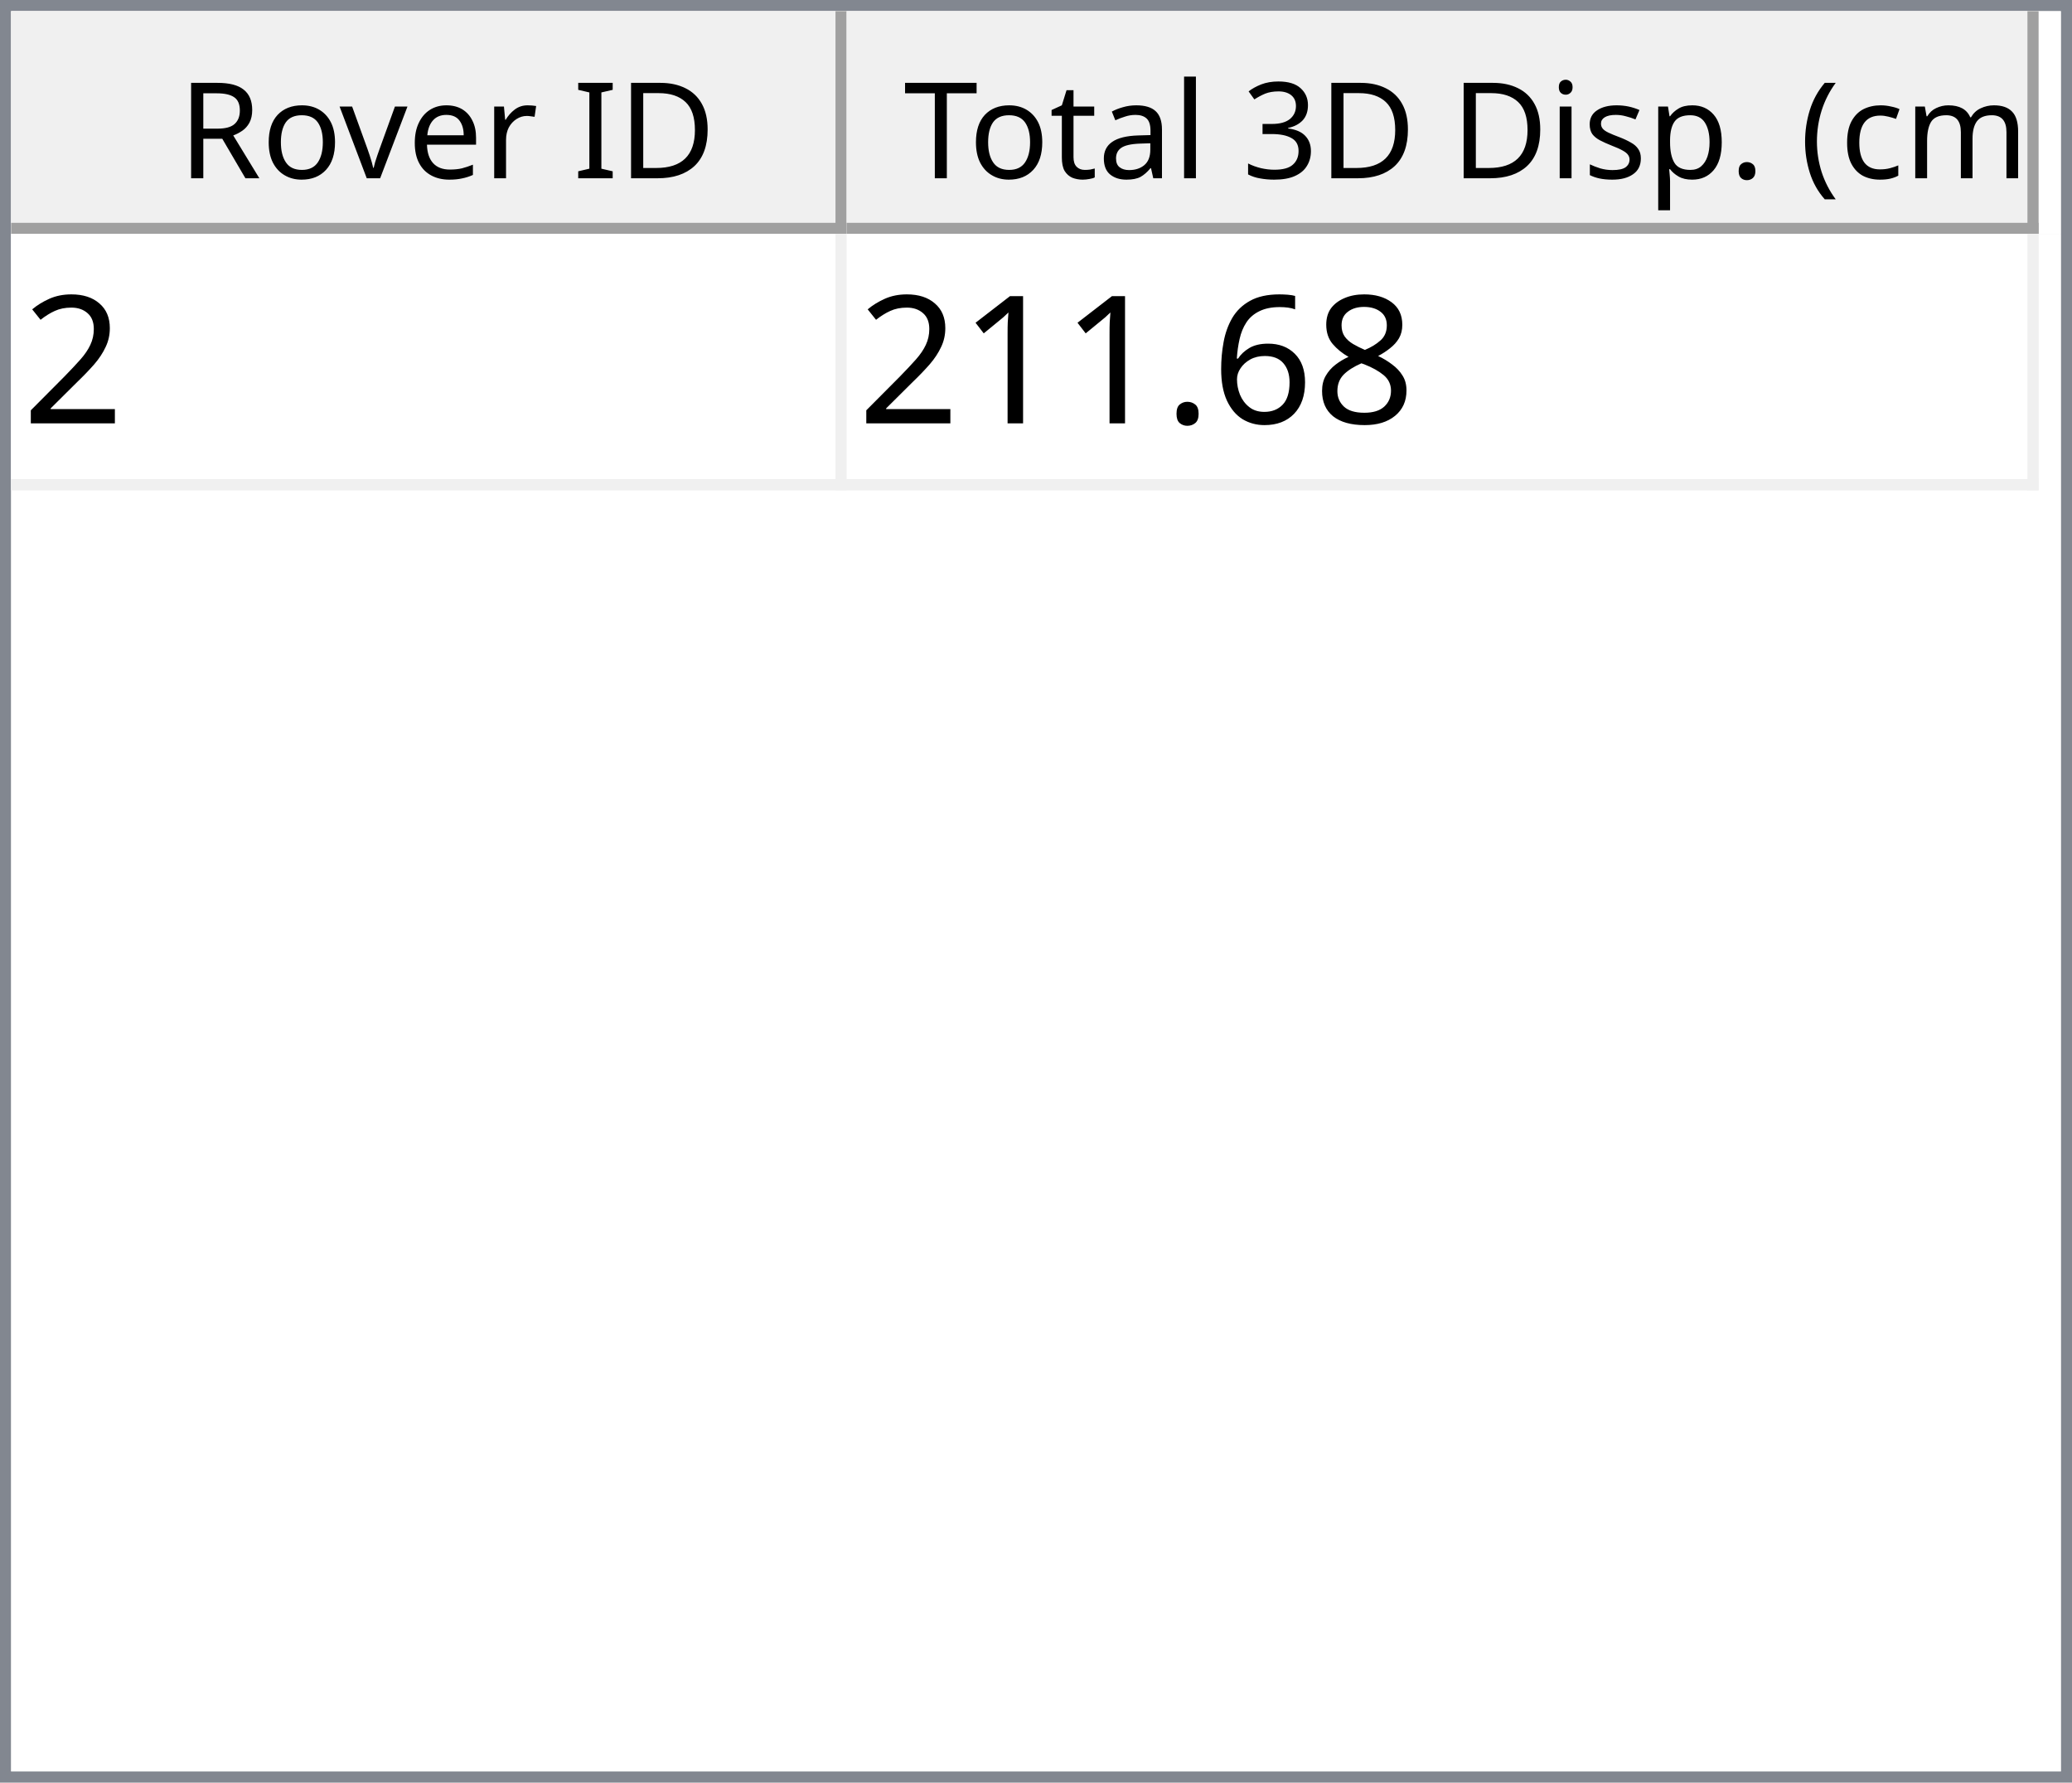
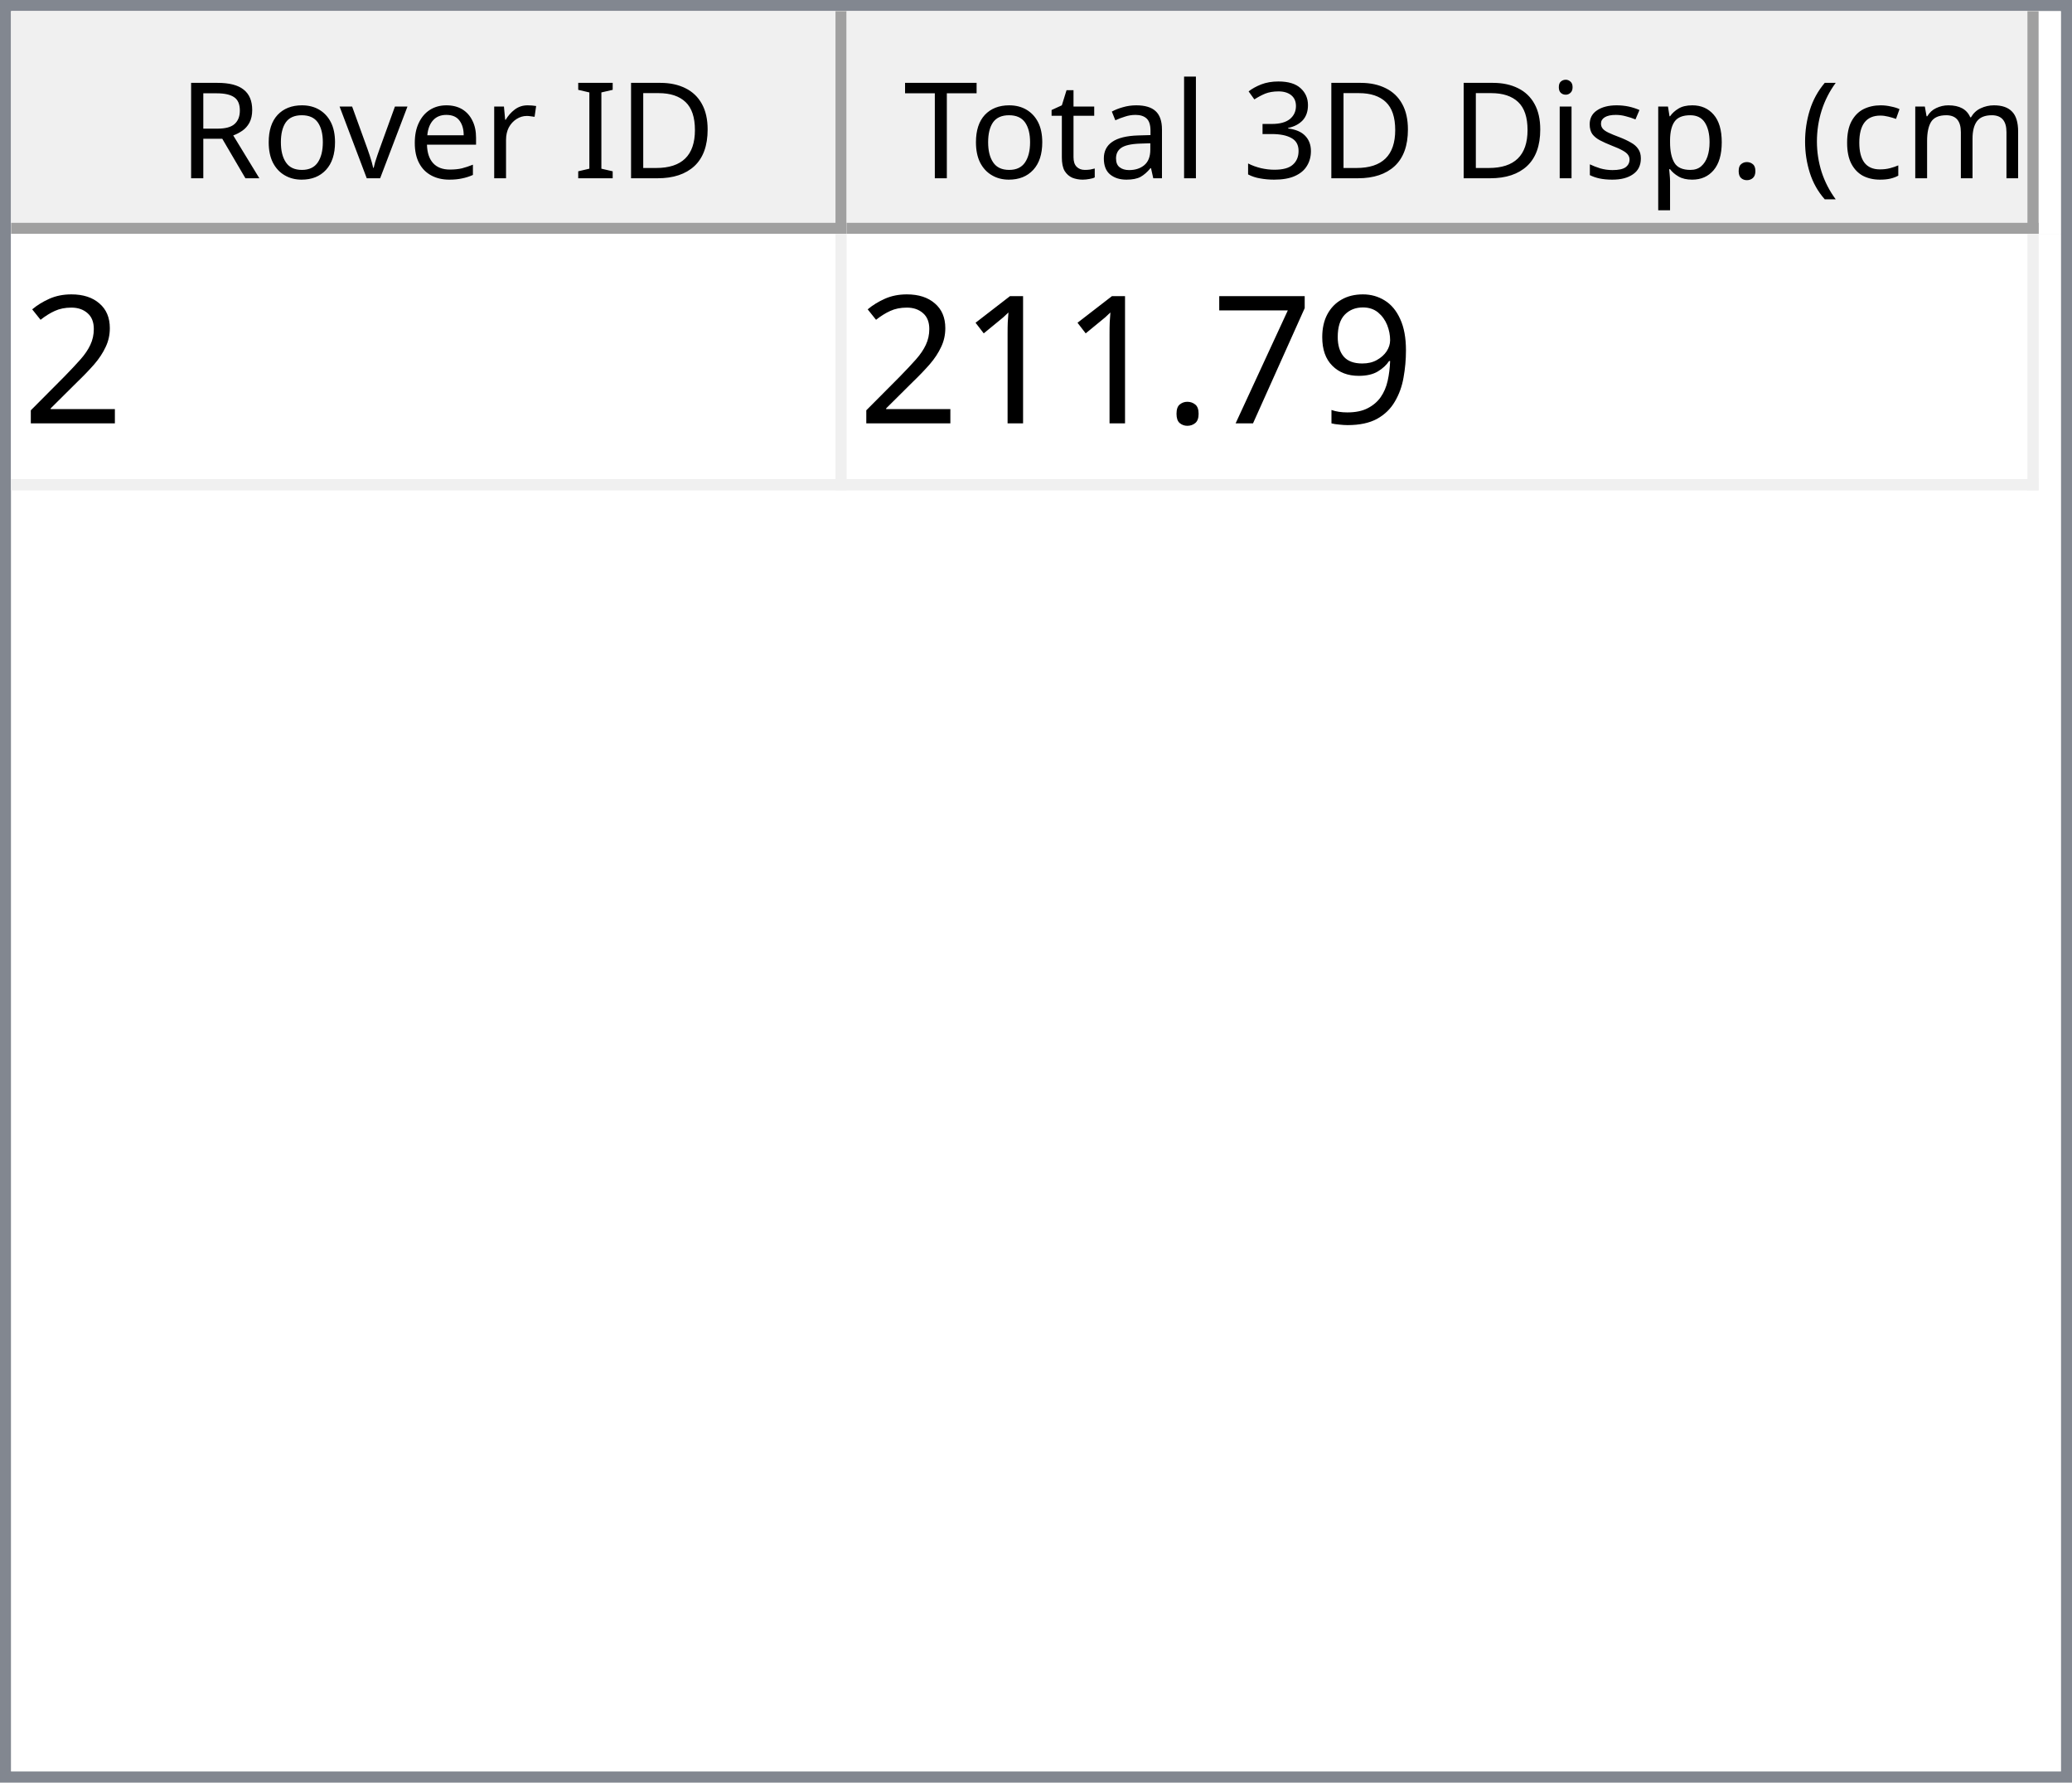
<svg xmlns="http://www.w3.org/2000/svg" style="fill-opacity:1; color-rendering:auto; color-interpolation:auto; text-rendering:auto; stroke:black; stroke-linecap:square; stroke-miterlimit:10; shape-rendering:auto; stroke-opacity:1; fill:black; stroke-dasharray:none; font-weight:normal; stroke-width:1; font-family:'Dialog'; font-style:normal; stroke-linejoin:miter; font-size:12px; stroke-dashoffset:0; image-rendering:auto;" width="186" height="160">
  <defs id="genericDefs" />
  <g>
    <defs id="defs1">
      <clipPath clipPathUnits="userSpaceOnUse" id="clipPath1">
        <path d="M0 0 L186 0 L186 160 L0 160 L0 0 Z" />
      </clipPath>
      <clipPath clipPathUnits="userSpaceOnUse" id="clipPath2">
        <path d="M0 0 L0 160 L186 160 L186 0 Z" />
      </clipPath>
      <clipPath clipPathUnits="userSpaceOnUse" id="clipPath3">
        <path d="M0 0 L0 20 L184 20 L184 0 Z" />
      </clipPath>
      <clipPath clipPathUnits="userSpaceOnUse" id="clipPath4">
        <path d="M0 0 L0 20 L75 20 L75 0 Z" />
      </clipPath>
      <clipPath clipPathUnits="userSpaceOnUse" id="clipPath5">
        <path d="M1 1 L1 19 L74 19 L74 1 Z" />
      </clipPath>
      <clipPath clipPathUnits="userSpaceOnUse" id="clipPath6">
        <path d="M0 0 L0 18 L73 18 L73 0 Z" />
      </clipPath>
      <clipPath clipPathUnits="userSpaceOnUse" id="clipPath7">
        <path d="M-0.5 -0.5 L-0.5 19.5 L74.5 19.5 L74.5 -0.5 Z" />
      </clipPath>
      <clipPath clipPathUnits="userSpaceOnUse" id="clipPath8">
        <path d="M0 0 L0 20 L107 20 L107 0 Z" />
      </clipPath>
      <clipPath clipPathUnits="userSpaceOnUse" id="clipPath9">
        <path d="M1 1 L1 19 L106 19 L106 1 Z" />
      </clipPath>
      <clipPath clipPathUnits="userSpaceOnUse" id="clipPath10">
        <path d="M0 0 L0 18 L105 18 L105 0 Z" />
      </clipPath>
      <clipPath clipPathUnits="userSpaceOnUse" id="clipPath11">
        <path d="M-0.5 -0.5 L-0.5 19.5 L106.5 19.5 L106.5 -0.5 Z" />
      </clipPath>
      <clipPath clipPathUnits="userSpaceOnUse" id="clipPath12">
        <path d="M0 0 L0 138 L184 138 L184 0 Z" />
      </clipPath>
      <clipPath clipPathUnits="userSpaceOnUse" id="clipPath13">
        <path d="M0 0 L0 23 L182 23 L182 0 Z" />
      </clipPath>
      <clipPath clipPathUnits="userSpaceOnUse" id="clipPath14">
        <path d="M-0.5 -0.5 L-0.5 22.5 L181.5 22.5 L181.5 -0.5 Z" />
      </clipPath>
      <clipPath clipPathUnits="userSpaceOnUse" id="clipPath15">
        <path d="M0 0 L0 22 L74 22 L74 0 Z" />
      </clipPath>
      <clipPath clipPathUnits="userSpaceOnUse" id="clipPath16">
        <path d="M0 0 L0 22 L106 22 L106 0 Z" />
      </clipPath>
      <font horiz-adv-x="64.551" id="font1">
        <font-face ascent="107.91" descent="25.098" units-per-em="100" style="font-style:normal; font-family:Segoe UI; font-weight:normal;" />
        <missing-glyph horiz-adv-x="64.551" d="M8.109 0 L8.109 68.266 L56.453 68.266 L56.453 0 L8.109 0 ZM15.328 7.234 L49.219 7.234 L49.219 61.031 L15.328 61.031 L15.328 7.234 Z" />
        <glyph unicode="D" horiz-adv-x="70.117" d="M9.188 0 L9.188 70.016 L28.516 70.016 Q65.531 70.016 65.531 35.891 Q65.531 19.672 55.25 9.836 Q44.969 0 27.734 0 L9.188 0 ZM17.391 62.594 L17.391 7.422 L27.828 7.422 Q41.609 7.422 49.273 14.797 Q56.938 22.172 56.938 35.688 Q56.938 62.594 28.328 62.594 L17.391 62.594 Z" />
        <glyph unicode="I" horiz-adv-x="26.611" d="M17.391 0 L9.188 0 L9.188 70.016 L17.391 70.016 L17.391 0 Z" />
        <glyph unicode=" " horiz-adv-x="27.393" d="" />
        <glyph unicode="r" horiz-adv-x="34.766" d="M34.188 41.891 Q32.078 43.5 28.125 43.5 Q23 43.5 19.555 38.672 Q16.109 33.844 16.109 25.484 L16.109 0 L8.109 0 L8.109 50 L16.109 50 L16.109 39.703 L16.312 39.703 Q18.016 44.969 21.531 47.922 Q25.047 50.875 29.391 50.875 Q32.516 50.875 34.188 50.203 L34.188 41.891 Z" />
        <glyph unicode="e" horiz-adv-x="52.295" d="M48.297 23 L12.984 23 Q13.188 14.656 17.484 10.109 Q21.781 5.562 29.297 5.562 Q37.75 5.562 44.828 11.141 L44.828 3.609 Q38.234 -1.172 27.391 -1.172 Q16.797 -1.172 10.742 5.641 Q4.688 12.453 4.688 24.812 Q4.688 36.469 11.305 43.82 Q17.922 51.172 27.734 51.172 Q37.547 51.172 42.922 44.828 Q48.297 38.484 48.297 27.203 L48.297 23 ZM40.094 29.781 Q40.047 36.719 36.75 40.578 Q33.453 44.438 27.594 44.438 Q21.922 44.438 17.969 40.383 Q14.016 36.328 13.094 29.781 L40.094 29.781 Z" />
        <glyph unicode="v" horiz-adv-x="47.9" d="M47.406 50 L27.484 0 L19.625 0 L0.688 50 L9.469 50 L22.172 13.672 Q23.578 9.672 23.922 6.688 L24.125 6.688 Q24.609 10.453 25.688 13.484 L38.969 50 L47.406 50 Z" />
        <glyph unicode="o" horiz-adv-x="58.594" d="M29 -1.172 Q17.922 -1.172 11.305 5.836 Q4.688 12.844 4.688 24.422 Q4.688 37.016 11.57 44.094 Q18.453 51.172 30.172 51.172 Q41.359 51.172 47.633 44.289 Q53.906 37.406 53.906 25.203 Q53.906 13.234 47.141 6.031 Q40.375 -1.172 29 -1.172 ZM29.594 44.438 Q21.875 44.438 17.383 39.188 Q12.891 33.938 12.891 24.703 Q12.891 15.828 17.43 10.695 Q21.969 5.562 29.594 5.562 Q37.359 5.562 41.531 10.594 Q45.703 15.625 45.703 24.906 Q45.703 34.281 41.531 39.359 Q37.359 44.438 29.594 44.438 Z" />
        <glyph unicode="R" horiz-adv-x="59.814" d="M59.375 0 L49.609 0 L37.891 19.625 Q36.281 22.359 34.766 24.289 Q33.25 26.219 31.664 27.438 Q30.078 28.656 28.25 29.219 Q26.422 29.781 24.125 29.781 L17.391 29.781 L17.391 0 L9.188 0 L9.188 70.016 L30.078 70.016 Q34.672 70.016 38.555 68.867 Q42.438 67.719 45.289 65.375 Q48.141 63.031 49.758 59.547 Q51.375 56.062 51.375 51.375 Q51.375 47.703 50.273 44.656 Q49.172 41.609 47.148 39.211 Q45.125 36.812 42.266 35.133 Q39.406 33.453 35.844 32.516 L35.844 32.328 Q37.594 31.547 38.891 30.547 Q40.188 29.547 41.359 28.18 Q42.531 26.812 43.68 25.078 Q44.828 23.344 46.234 21.047 L59.375 0 ZM17.391 62.594 L17.391 37.203 L28.516 37.203 Q31.594 37.203 34.203 38.133 Q36.812 39.062 38.719 40.797 Q40.625 42.531 41.703 45.047 Q42.781 47.562 42.781 50.688 Q42.781 56.297 39.141 59.445 Q35.5 62.594 28.609 62.594 L17.391 62.594 Z" />
        <glyph unicode=")" horiz-adv-x="30.176" d="M8.297 -15.922 L1.172 -15.922 Q16.406 2.344 16.406 26.812 Q16.406 51.469 1.078 70.016 L8.297 70.016 Q23.531 52.156 23.531 26.703 Q23.531 1.375 8.297 -15.922 Z" />
        <glyph unicode="m" horiz-adv-x="86.133" d="M79.109 0 L71.094 0 L71.094 28.719 Q71.094 37.016 68.531 40.727 Q65.969 44.438 59.906 44.438 Q54.781 44.438 51.195 39.75 Q47.609 35.062 47.609 28.516 L47.609 0 L39.594 0 L39.594 29.688 Q39.594 44.438 28.219 44.438 Q22.953 44.438 19.531 40.016 Q16.109 35.594 16.109 28.516 L16.109 0 L8.109 0 L8.109 50 L16.109 50 L16.109 42.094 L16.312 42.094 Q21.625 51.172 31.844 51.172 Q36.969 51.172 40.773 48.312 Q44.578 45.453 46 40.828 Q51.562 51.172 62.594 51.172 Q79.109 51.172 79.109 30.812 L79.109 0 Z" />
        <glyph unicode="c" horiz-adv-x="46.191" d="M42.188 2.297 Q36.422 -1.172 28.516 -1.172 Q17.828 -1.172 11.258 5.789 Q4.688 12.75 4.688 23.828 Q4.688 36.188 11.766 43.68 Q18.844 51.172 30.672 51.172 Q37.25 51.172 42.281 48.734 L42.281 40.531 Q36.719 44.438 30.375 44.438 Q22.703 44.438 17.797 38.945 Q12.891 33.453 12.891 24.516 Q12.891 15.719 17.508 10.641 Q22.125 5.562 29.891 5.562 Q36.422 5.562 42.188 9.906 L42.188 2.297 Z" />
        <glyph unicode="(" horiz-adv-x="30.176" d="M29.109 -15.922 L21.969 -15.922 Q6.844 1.375 6.844 26.703 Q6.844 52.156 21.969 70.016 L29.203 70.016 Q13.875 51.469 13.875 26.812 Q13.875 2.344 29.109 -15.922 Z" />
        <glyph unicode="." horiz-adv-x="21.68" d="M10.891 -1.078 Q8.641 -1.078 7.055 0.539 Q5.469 2.156 5.469 4.391 Q5.469 6.641 7.055 8.273 Q8.641 9.906 10.891 9.906 Q13.188 9.906 14.797 8.273 Q16.406 6.641 16.406 4.391 Q16.406 2.156 14.797 0.539 Q13.188 -1.078 10.891 -1.078 Z" />
        <glyph unicode="p" horiz-adv-x="58.789" d="M16.312 7.234 L16.109 7.234 L16.109 -23 L8.109 -23 L8.109 50 L16.109 50 L16.109 41.219 L16.312 41.219 Q22.219 51.172 33.594 51.172 Q43.266 51.172 48.688 44.461 Q54.109 37.75 54.109 26.469 Q54.109 13.922 48 6.375 Q41.891 -1.172 31.297 -1.172 Q21.578 -1.172 16.312 7.234 ZM16.109 27.391 L16.109 20.406 Q16.109 14.203 20.141 9.883 Q24.172 5.562 30.375 5.562 Q37.641 5.562 41.773 11.133 Q45.906 16.703 45.906 26.609 Q45.906 34.969 42.047 39.703 Q38.188 44.438 31.594 44.438 Q24.609 44.438 20.359 39.578 Q16.109 34.719 16.109 27.391 Z" />
        <glyph unicode="s" horiz-adv-x="42.432" d="M5.078 1.812 L5.078 10.406 Q11.625 5.562 19.484 5.562 Q30.031 5.562 30.031 12.594 Q30.031 14.594 29.125 15.992 Q28.219 17.391 26.68 18.461 Q25.141 19.531 23.07 20.383 Q21 21.234 18.609 22.172 Q15.281 23.484 12.766 24.828 Q10.25 26.172 8.57 27.859 Q6.891 29.547 6.031 31.695 Q5.172 33.844 5.172 36.719 Q5.172 40.234 6.789 42.945 Q8.406 45.656 11.086 47.484 Q13.766 49.312 17.211 50.242 Q20.656 51.172 24.312 51.172 Q30.812 51.172 35.938 48.922 L35.938 40.828 Q30.422 44.438 23.25 44.438 Q21 44.438 19.195 43.922 Q17.391 43.406 16.094 42.477 Q14.797 41.547 14.086 40.258 Q13.375 38.969 13.375 37.406 Q13.375 35.453 14.086 34.133 Q14.797 32.812 16.164 31.789 Q17.531 30.766 19.484 29.938 Q21.438 29.109 23.922 28.125 Q27.25 26.859 29.883 25.516 Q32.516 24.172 34.375 22.484 Q36.234 20.797 37.234 18.602 Q38.234 16.406 38.234 13.375 Q38.234 9.672 36.602 6.938 Q34.969 4.203 32.234 2.398 Q29.5 0.594 25.93 -0.289 Q22.359 -1.172 18.453 -1.172 Q10.75 -1.172 5.078 1.812 Z" />
        <glyph unicode="i" horiz-adv-x="24.219" d="M12.203 62.703 Q10.062 62.703 8.547 64.164 Q7.031 65.625 7.031 67.875 Q7.031 70.125 8.547 71.609 Q10.062 73.094 12.203 73.094 Q14.406 73.094 15.945 71.609 Q17.484 70.125 17.484 67.875 Q17.484 65.719 15.945 64.211 Q14.406 62.703 12.203 62.703 ZM16.109 0 L8.109 0 L8.109 50 L16.109 50 L16.109 0 Z" />
        <glyph unicode="3" horiz-adv-x="53.906" d="M46.531 19.828 Q46.531 15.094 44.75 11.211 Q42.969 7.328 39.719 4.57 Q36.469 1.812 31.93 0.297 Q27.391 -1.219 21.922 -1.219 Q11.922 -1.219 6 2.594 L6 11.188 Q13.094 5.609 22.219 5.609 Q25.875 5.609 28.828 6.539 Q31.781 7.469 33.906 9.227 Q36.031 10.984 37.18 13.477 Q38.328 15.969 38.328 19.094 Q38.328 32.812 18.797 32.812 L12.984 32.812 L12.984 39.594 L18.5 39.594 Q35.797 39.594 35.797 52.484 Q35.797 64.406 22.609 64.406 Q15.188 64.406 8.688 59.422 L8.688 67.188 Q15.375 71.188 24.609 71.188 Q29 71.188 32.57 69.969 Q36.141 68.75 38.68 66.555 Q41.219 64.359 42.609 61.281 Q44 58.203 44 54.5 Q44 40.672 30.031 36.719 L30.031 36.531 Q33.594 36.141 36.625 34.797 Q39.656 33.453 41.852 31.305 Q44.047 29.156 45.289 26.25 Q46.531 23.344 46.531 19.828 Z" />
        <glyph unicode="l" horiz-adv-x="24.219" d="M16.109 0 L8.109 0 L8.109 74.031 L16.109 74.031 L16.109 0 Z" />
        <glyph unicode="a" horiz-adv-x="50.879" d="M43.891 0 L35.891 0 L35.891 7.812 L35.688 7.812 Q30.469 -1.172 20.312 -1.172 Q12.844 -1.172 8.617 2.781 Q4.391 6.734 4.391 13.281 Q4.391 27.297 20.906 29.594 L35.891 31.688 Q35.891 44.438 25.594 44.438 Q16.547 44.438 9.281 38.281 L9.281 46.484 Q16.656 51.172 26.266 51.172 Q43.891 51.172 43.891 32.516 L43.891 0 ZM35.891 25.297 L23.828 23.641 Q18.266 22.859 15.43 20.875 Q12.594 18.891 12.594 13.875 Q12.594 10.203 15.211 7.883 Q17.828 5.562 22.172 5.562 Q28.125 5.562 32.008 9.742 Q35.891 13.922 35.891 20.312 L35.891 25.297 Z" />
        <glyph unicode="t" horiz-adv-x="33.887" d="M31.297 0.484 Q28.469 -1.078 23.828 -1.078 Q10.688 -1.078 10.688 13.578 L10.688 43.172 L2.094 43.172 L2.094 50 L10.688 50 L10.688 62.203 L18.703 64.797 L18.703 50 L31.297 50 L31.297 43.172 L18.703 43.172 L18.703 14.984 Q18.703 9.969 20.414 7.82 Q22.125 5.672 26.078 5.672 Q29.109 5.672 31.297 7.328 L31.297 0.484 Z" />
        <glyph unicode="T" horiz-adv-x="52.393" d="M50.594 62.594 L30.375 62.594 L30.375 0 L22.172 0 L22.172 62.594 L2 62.594 L2 70.016 L50.594 70.016 L50.594 62.594 Z" />
      </font>
      <font horiz-adv-x="75.0" id="font2">
        <font-face ascent="100.537" descent="21.973" units-per-em="100" style="font-style:normal; font-family:sans-serif; font-weight:normal;" />
        <missing-glyph horiz-adv-x="75.0" d="M12.5 0 L12.5 62.5 L62.5 62.5 L62.5 0 L12.5 0 ZM14.062 1.562 L60.938 1.562 L60.938 60.938 L14.062 60.938 L14.062 1.562 Z" />
        <glyph unicode="2" horiz-adv-x="55.615" d="M50.344 8.453 L50.344 0 L3.031 0 Q2.938 3.172 4.047 6.109 Q5.859 10.938 9.836 15.625 Q13.812 20.312 21.344 26.469 Q33.016 36.031 37.117 41.625 Q41.219 47.219 41.219 52.203 Q41.219 57.422 37.477 61.008 Q33.734 64.594 27.734 64.594 Q21.391 64.594 17.578 60.789 Q13.766 56.984 13.719 50.25 L4.688 51.172 Q5.609 61.281 11.664 66.578 Q17.719 71.875 27.938 71.875 Q38.234 71.875 44.242 66.164 Q50.25 60.453 50.25 52 Q50.25 47.703 48.492 43.555 Q46.734 39.406 42.656 34.812 Q38.578 30.219 29.109 22.219 Q21.188 15.578 18.945 13.211 Q16.703 10.844 15.234 8.453 L50.344 8.453 Z" />
-         <glyph unicode="8" horiz-adv-x="55.615" d="M17.672 38.812 Q12.203 40.828 9.57 44.539 Q6.938 48.25 6.938 53.422 Q6.938 61.234 12.555 66.555 Q18.172 71.875 27.484 71.875 Q36.859 71.875 42.578 66.43 Q48.297 60.984 48.297 53.172 Q48.297 48.188 45.68 44.508 Q43.062 40.828 37.75 38.812 Q44.344 36.672 47.781 31.883 Q51.219 27.094 51.219 20.453 Q51.219 11.281 44.727 5.031 Q38.234 -1.219 27.641 -1.219 Q17.047 -1.219 10.547 5.055 Q4.047 11.328 4.047 20.703 Q4.047 27.688 7.594 32.398 Q11.141 37.109 17.672 38.812 ZM15.922 53.719 Q15.922 48.641 19.195 45.414 Q22.469 42.188 27.688 42.188 Q32.766 42.188 36.016 45.383 Q39.266 48.578 39.266 53.219 Q39.266 58.062 35.914 61.359 Q32.562 64.656 27.594 64.656 Q22.562 64.656 19.242 61.43 Q15.922 58.203 15.922 53.719 ZM13.094 20.656 Q13.094 16.891 14.875 13.375 Q16.656 9.859 20.172 7.93 Q23.688 6 27.734 6 Q34.031 6 38.133 10.055 Q42.234 14.109 42.234 20.359 Q42.234 26.703 38.016 30.859 Q33.797 35.016 27.438 35.016 Q21.234 35.016 17.164 30.914 Q13.094 26.812 13.094 20.656 Z" />
-         <glyph unicode="6" horiz-adv-x="55.615" d="M49.75 54.047 L41.016 53.375 Q39.844 58.547 37.703 60.891 Q34.125 64.656 28.906 64.656 Q24.703 64.656 21.531 62.312 Q17.391 59.281 14.992 53.469 Q12.594 47.656 12.5 36.922 Q15.672 41.75 20.266 44.094 Q24.859 46.438 29.891 46.438 Q38.672 46.438 44.852 39.969 Q51.031 33.5 51.031 23.25 Q51.031 16.5 48.125 10.719 Q45.219 4.938 40.141 1.859 Q35.062 -1.219 28.609 -1.219 Q17.625 -1.219 10.695 6.859 Q3.766 14.938 3.766 33.5 Q3.766 54.25 11.422 63.672 Q18.109 71.875 29.438 71.875 Q37.891 71.875 43.289 67.141 Q48.688 62.406 49.75 54.047 ZM13.875 23.188 Q13.875 18.656 15.797 14.508 Q17.719 10.359 21.188 8.18 Q24.656 6 28.469 6 Q34.031 6 38.039 10.492 Q42.047 14.984 42.047 22.703 Q42.047 30.125 38.086 34.398 Q34.125 38.672 28.125 38.672 Q22.172 38.672 18.023 34.398 Q13.875 30.125 13.875 23.188 Z" />
+         <glyph unicode="9" horiz-adv-x="55.615" d="M5.469 16.547 L13.922 17.328 Q14.984 11.375 18.016 8.688 Q21.047 6 25.781 6 Q29.828 6 32.883 7.859 Q35.938 9.719 37.891 12.82 Q39.844 15.922 41.164 21.195 Q42.484 26.469 42.484 31.938 Q42.484 32.516 42.438 33.688 Q39.797 29.5 35.234 26.883 Q30.672 24.266 25.344 24.266 Q16.453 24.266 10.305 30.711 Q4.156 37.156 4.156 47.703 Q4.156 58.594 10.578 65.234 Q17 71.875 26.656 71.875 Q33.641 71.875 39.43 68.117 Q45.219 64.359 48.219 57.398 Q51.219 50.438 51.219 37.25 Q51.219 23.531 48.242 15.406 Q45.266 7.281 39.383 3.031 Q33.5 -1.219 25.594 -1.219 Q17.188 -1.219 11.867 3.445 Q6.547 8.109 5.469 16.547 ZM41.453 48.141 Q41.453 55.719 37.43 60.156 Q33.406 64.594 27.734 64.594 Q21.875 64.594 17.531 59.812 Q13.188 55.031 13.188 47.406 Q13.188 40.578 17.312 36.305 Q21.438 32.031 27.484 32.031 Q33.594 32.031 37.523 36.305 Q41.453 40.578 41.453 48.141 Z" />
+         <glyph unicode="7" horiz-adv-x="55.615" d="M4.734 62.203 L4.734 70.656 L51.078 70.656 L51.078 63.812 Q44.234 56.547 37.523 44.484 Q30.812 32.422 27.156 19.672 Q24.516 10.688 23.781 0 L14.75 0 Q14.891 8.453 18.062 20.414 Q21.234 32.375 27.172 43.484 Q33.109 54.594 39.797 62.203 L4.734 62.203 Z" />
        <glyph unicode="." horiz-adv-x="27.783" d="M9.078 0 L9.078 10.016 L19.094 10.016 L19.094 0 L9.078 0 Z" />
        <glyph unicode="1" horiz-adv-x="55.615" d="M37.25 0 L28.469 0 L28.469 56 Q25.297 52.984 20.141 49.953 Q14.984 46.922 10.891 45.406 L10.891 53.906 Q18.266 57.375 23.781 62.305 Q29.297 67.234 31.594 71.875 L37.25 71.875 L37.25 0 Z" />
      </font>
    </defs>
    <g style="fill:white; stroke:white;">
      <rect x="0" y="0" width="186" style="clip-path:url(#clipPath1); stroke:none;" height="160" />
    </g>
    <g style="fill:white; text-rendering:optimizeSpeed; color-rendering:optimizeSpeed; image-rendering:optimizeSpeed; shape-rendering:crispEdges; stroke:white; color-interpolation:sRGB;">
      <rect x="0" width="186" height="160" y="0" style="stroke:none;" />
      <path style="stroke:none;" d="M0 160 L186 160 L186 0 L0 0 Z" />
    </g>
    <g style="fill:rgb(240,240,240); font-family:'Segoe UI'; stroke:rgb(240,240,240);">
      <rect x="0" y="0" width="186" style="clip-path:url(#clipPath2); stroke:none;" height="160" />
    </g>
    <g style="fill:rgb(130,135,144); font-family:'Segoe UI'; stroke:rgb(130,135,144);">
      <path d="M0 0 L186 0 L186 160 L0 160 L0 0 ZM1 1 L185 1 L185 159 L1 159 L1 1 Z" style="fill-rule:evenodd; clip-path:url(#clipPath2); stroke:none;" />
    </g>
    <g style="fill:white; font-family:'Segoe UI'; stroke:white;" transform="translate(1,1)">
      <rect x="0" y="0" width="184" style="clip-path:url(#clipPath3); stroke:none;" height="20" />
    </g>
    <g style="fill:rgb(240,240,240); font-family:'Segoe UI'; stroke:rgb(240,240,240);" transform="translate(1,1)">
      <rect x="0" y="0" width="75" style="clip-path:url(#clipPath4); stroke:none;" height="20" />
    </g>
    <g style="font-family:'Segoe UI';" transform="translate(2,2)">
      <text x="14" xml:space="preserve" y="14" style="clip-path:url(#clipPath6); stroke:none;">Rover ID</text>
    </g>
    <g style="fill:rgb(160,160,160); font-family:'Segoe UI'; stroke:rgb(160,160,160); stroke-linejoin:bevel;" transform="translate(1.5,1.5)">
      <line x1="74" x2="74" y1="0" style="fill:none; clip-path:url(#clipPath7);" y2="19" />
    </g>
    <g style="fill:rgb(160,160,160); font-family:'Segoe UI'; stroke:rgb(160,160,160); stroke-linejoin:bevel;" transform="matrix(1,0,0,1,1,1) translate(0.5,0.5)">
      <line x1="0" x2="74" y1="19" style="fill:none; clip-path:url(#clipPath7);" y2="19" />
    </g>
    <g style="fill:rgb(240,240,240); font-family:'Segoe UI'; stroke:rgb(240,240,240);" transform="translate(76,1)">
      <rect x="0" y="0" width="107" style="clip-path:url(#clipPath8); stroke:none;" height="20" />
    </g>
    <g style="font-family:'Segoe UI';" transform="translate(77,2)">
      <text x="1" xml:space="preserve" y="14" style="clip-path:url(#clipPath10); stroke:none;"> Total 3D Disp. (cm)</text>
    </g>
    <g style="fill:rgb(160,160,160); font-family:'Segoe UI'; stroke:rgb(160,160,160); stroke-linejoin:bevel;" transform="translate(76.5,1.5)">
      <line x1="106" x2="106" y1="0" style="fill:none; clip-path:url(#clipPath11);" y2="19" />
    </g>
    <g style="fill:rgb(160,160,160); font-family:'Segoe UI'; stroke:rgb(160,160,160); stroke-linejoin:bevel;" transform="matrix(1,0,0,1,76,1) translate(0.5,0.5)">
      <line x1="0" x2="106" y1="19" style="fill:none; clip-path:url(#clipPath11);" y2="19" />
    </g>
    <g style="fill:white; font-family:'Segoe UI'; stroke:white;" transform="translate(1,21)">
      <rect x="0" y="0" width="184" style="clip-path:url(#clipPath12); stroke:none;" height="138" />
    </g>
    <g style="fill:rgb(240,240,240); font-size:16px; font-family:sans-serif; stroke:rgb(240,240,240);" transform="translate(1,21)">
      <rect x="0" y="0" width="182" style="clip-path:url(#clipPath13); stroke:none;" height="23" />
      <line transform="translate(0.5,0.5)" x1="0" x2="181" y1="22" style="clip-path:url(#clipPath14); fill:none; stroke-linejoin:bevel;" y2="22" />
    </g>
    <g transform="matrix(1,0,0,1,1,21) translate(0.5,0.5)" style="fill:rgb(240,240,240); font-size:16px; font-family:sans-serif; stroke:rgb(240,240,240); stroke-linejoin:bevel;">
      <line x1="74" x2="74" y1="0" style="fill:none; clip-path:url(#clipPath14);" y2="22" />
    </g>
    <g transform="matrix(1,0,0,1,1,21) translate(0.5,0.5)" style="fill:rgb(240,240,240); font-size:16px; font-family:sans-serif; stroke:rgb(240,240,240); stroke-linejoin:bevel;">
      <line x1="181" x2="181" y1="0" style="fill:none; clip-path:url(#clipPath14);" y2="22" />
    </g>
    <g style="fill:white; font-size:16px; font-family:sans-serif; stroke:white;" transform="matrix(1,0,0,1,1,21)">
      <rect x="0" y="0" width="74" style="clip-path:url(#clipPath15); stroke:none;" height="22" />
      <text x="1" y="17" style="fill:black; clip-path:url(#clipPath15); stroke:none;" xml:space="preserve">2</text>
    </g>
    <g style="fill:white; font-size:16px; font-family:sans-serif; stroke:white;" transform="matrix(1,0,0,1,1,21) translate(75,0)">
      <rect x="0" y="0" width="106" style="clip-path:url(#clipPath16); stroke:none;" height="22" />
-       <text x="1" y="17" style="fill:black; clip-path:url(#clipPath16); stroke:none;" xml:space="preserve">211.68</text>
+       <text x="1" y="17" style="fill:black; clip-path:url(#clipPath16); stroke:none;" xml:space="preserve">211.79</text>
    </g>
  </g>
</svg>
